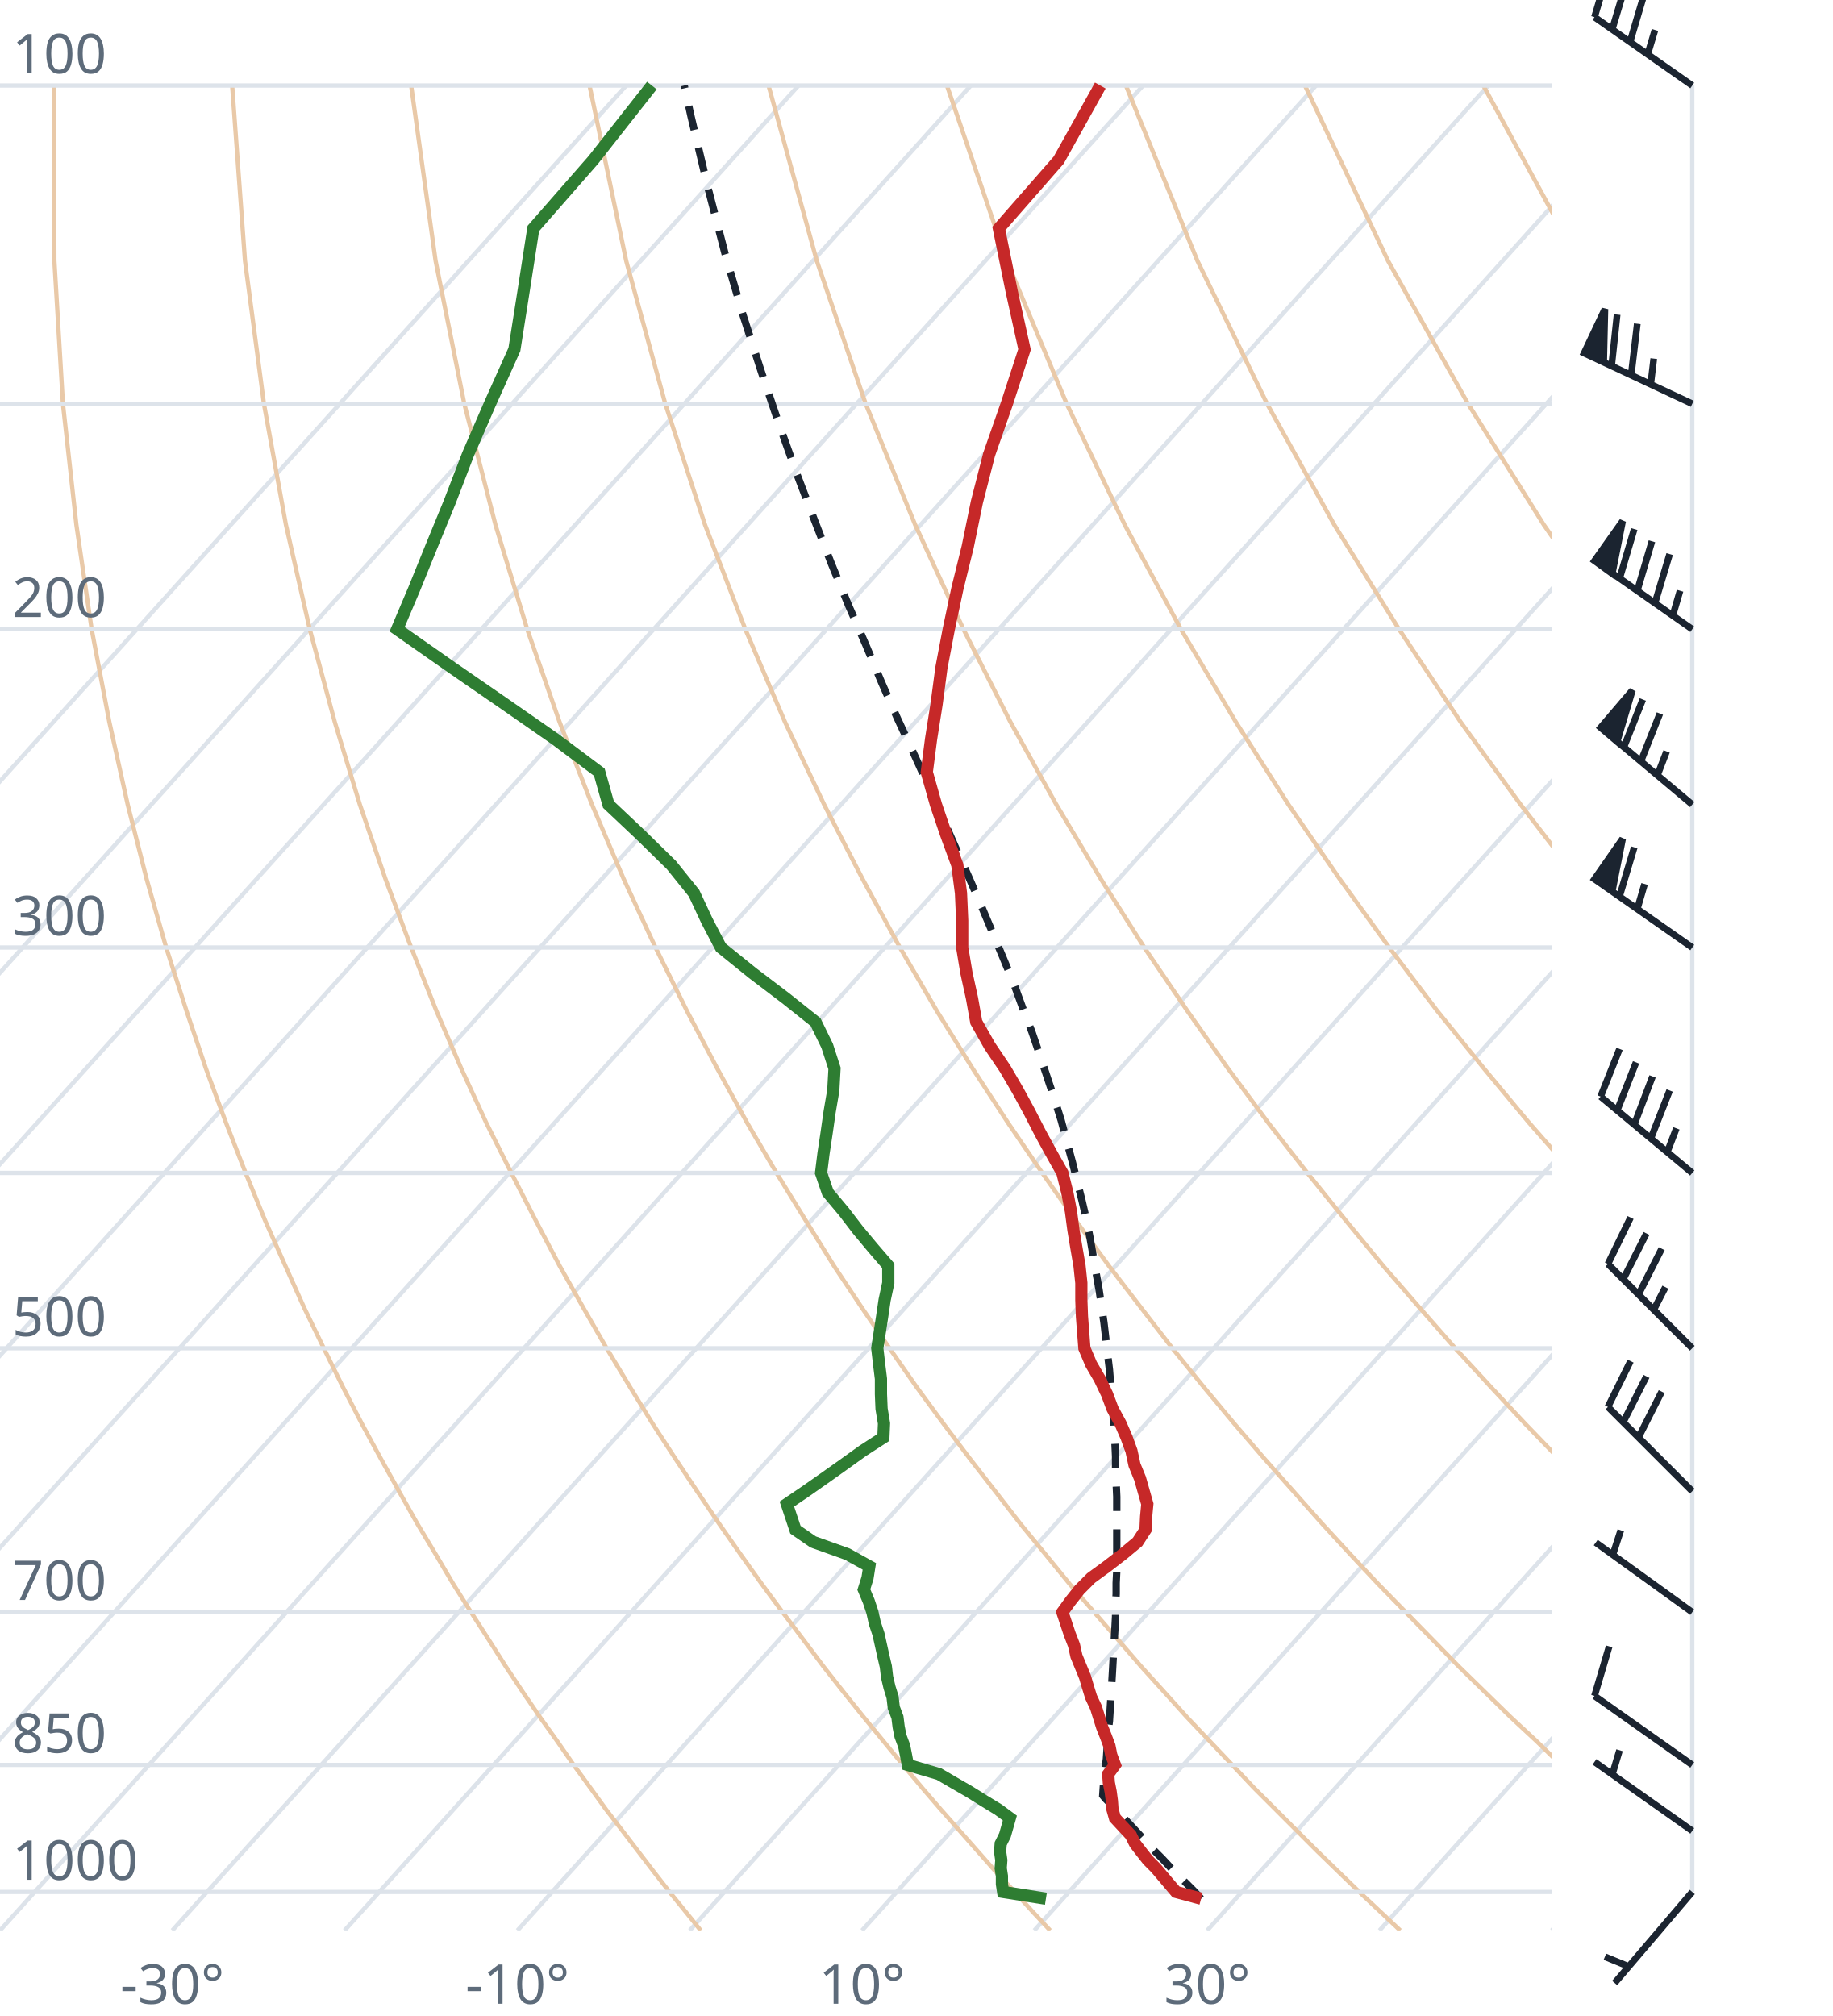
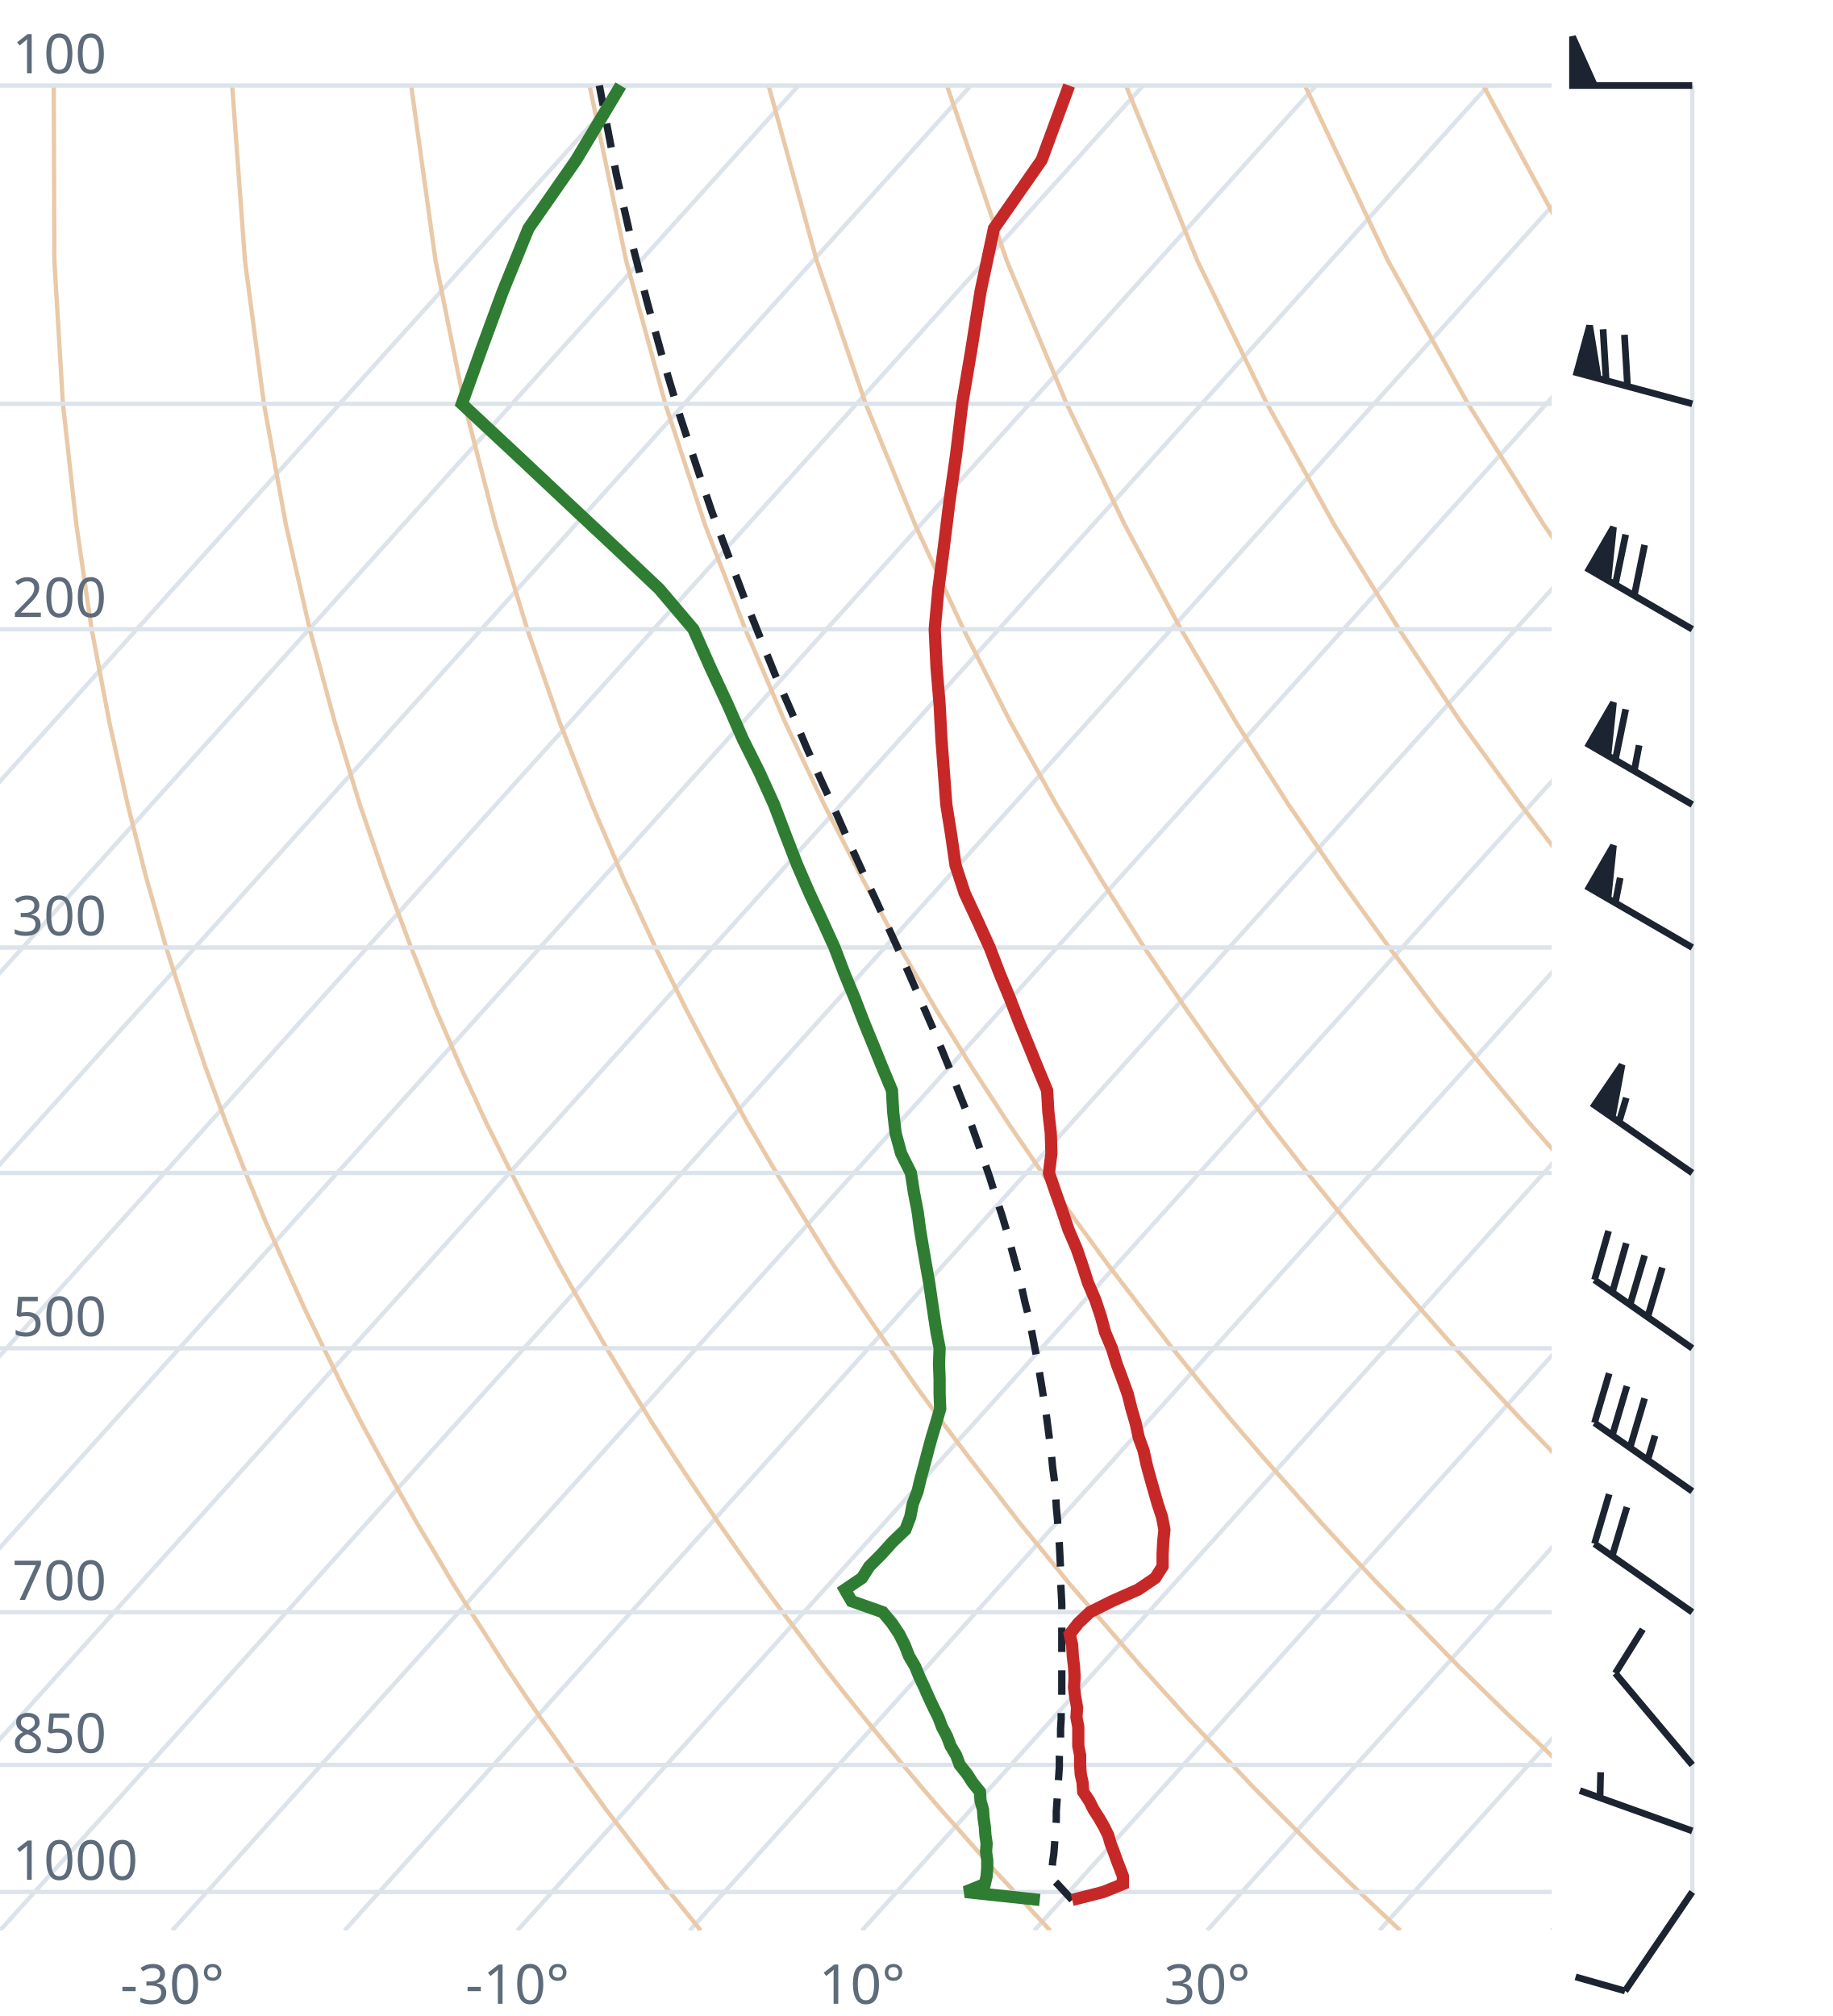
<svg xmlns="http://www.w3.org/2000/svg" viewBox="0 0 300 330" font-family="system-ui,sans-serif" font-size="9">
  <style>.g{stroke:#dde3ea;stroke-width:.7;fill:none}.ad{stroke:#e9c9a8;stroke-width:.7;fill:none}.t{stroke:#c62828;stroke-width:2;fill:none}.d{stroke:#2e7d32;stroke-width:2;fill:none}.pc{stroke:#1b2430;stroke-width:1.2;stroke-dasharray:4 3;fill:none}.barb{stroke:#1b2430;stroke-width:1.1;fill:#1b2430}text{fill:#5d6b7a}</style>
  <clipPath id="c">
    <rect x="0" y="0" width="254" height="316.0" />
  </clipPath>
  <g clip-path="url(#c)">
    <line class="g" x1="-169.3" y1="316.0" x2="102.5" y2="14.0" />
    <line class="g" x1="-141.1" y1="316.0" x2="130.7" y2="14.0" />
    <line class="g" x1="-112.9" y1="316.0" x2="158.9" y2="14.0" />
    <line class="g" x1="-84.7" y1="316.0" x2="187.1" y2="14.0" />
    <line class="g" x1="-56.4" y1="316.0" x2="215.4" y2="14.0" />
    <line class="g" x1="-28.2" y1="316.0" x2="243.6" y2="14.0" />
    <line class="g" x1="0.0" y1="316.0" x2="271.8" y2="14.0" />
    <line class="g" x1="28.2" y1="316.0" x2="300.0" y2="14.0" />
    <line class="g" x1="56.4" y1="316.0" x2="328.2" y2="14.0" />
    <line class="g" x1="84.7" y1="316.0" x2="356.5" y2="14.0" />
    <line class="g" x1="112.9" y1="316.0" x2="384.7" y2="14.0" />
    <line class="g" x1="141.1" y1="316.0" x2="412.9" y2="14.0" />
    <line class="g" x1="169.3" y1="316.0" x2="441.1" y2="14.0" />
    <line class="g" x1="197.6" y1="316.0" x2="469.4" y2="14.0" />
    <line class="g" x1="225.8" y1="316.0" x2="497.6" y2="14.0" />
    <line class="g" x1="254.0" y1="316.0" x2="525.8" y2="14.0" />
    <path class="ad" d="M114.7,316.0L112.2,312.9L109.6,309.7L107.1,306.5L104.5,303.1L101.9,299.7L99.2,296.2L96.6,292.6L93.9,288.9L91.2,285.0L88.4,281.1L85.6,277.0L82.8,272.8L80.0,268.4L77.1,263.9L74.2,259.3L71.3,254.4L68.3,249.4L65.3,244.1L62.3,238.7L59.2,233.0L56.1,227.0L53.0,220.7L49.8,214.1L46.7,207.2L43.4,199.8L40.2,192.0L37.0,183.8L33.7,174.9L30.5,165.4L27.2,155.1L24.0,143.9L20.9,131.7L17.9,118.2L15.0,103.0L12.5,85.9L10.3,66.1L8.9,42.7L8.8,14.0" />
    <path class="ad" d="M171.9,316.0L169.0,312.9L166.1,309.7L163.1,306.5L160.1,303.1L157.1,299.7L154.0,296.2L150.9,292.6L147.8,288.9L144.6,285.0L141.4,281.1L138.1,277.0L134.8,272.8L131.5,268.4L128.1,263.9L124.7,259.3L121.2,254.4L117.7,249.4L114.1,244.1L110.5,238.7L106.8,233.0L103.1,227.0L99.3,220.7L95.5,214.1L91.6,207.2L87.7,199.8L83.7,192.0L79.6,183.8L75.5,174.9L71.4,165.4L67.3,155.1L63.1,143.9L58.9,131.7L54.8,118.2L50.7,103.0L46.8,85.9L43.2,66.1L40.1,42.7L38.0,14.0" />
    <path class="ad" d="M229.2,316.0L225.9,312.9L222.5,309.7L219.2,306.5L215.7,303.1L212.3,299.7L208.8,296.2L205.2,292.6L201.7,288.9L198.0,285.0L194.3,281.1L190.6,277.0L186.8,272.8L183.0,268.4L179.1,263.9L175.1,259.3L171.1,254.4L167.0,249.4L162.9,244.1L158.7,238.7L154.4,233.0L150.0,227.0L145.6,220.7L141.1,214.1L136.5,207.2L131.9,199.8L127.1,192.0L122.3,183.8L117.4,174.9L112.4,165.4L107.3,155.1L102.1,143.9L96.9,131.7L91.6,118.2L86.3,103.0L81.1,85.9L76.0,66.1L71.3,42.7L67.3,14.0" />
    <path class="ad" d="M286.4,316.0L282.7,312.9L279.0,309.7L275.2,306.5L271.4,303.1L267.5,299.7L263.6,296.2L259.6,292.6L255.5,288.9L251.5,285.0L247.3,281.1L243.1,277.0L238.8,272.8L234.5,268.4L230.1,263.9L225.6,259.3L221.0,254.4L216.4,249.4L211.7,244.1L206.9,238.7L202.0,233.0L197.0,227.0L191.9,220.7L186.8,214.1L181.5,207.2L176.1,199.8L170.6,192.0L165.0,183.8L159.2,174.9L153.3,165.4L147.3,155.1L141.2,143.9L134.9,131.7L128.5,118.2L122.0,103.0L115.4,85.9L108.9,66.1L102.5,42.7L96.5,14.0" />
    <path class="ad" d="M343.6,316.0L339.5,312.9L335.4,309.7L331.2,306.5L327.0,303.1L322.7,299.7L318.3,296.2L313.9,292.6L309.4,288.9L304.9,285.0L300.3,281.1L295.6,277.0L290.8,272.8L286.0,268.4L281.0,263.9L276.0,259.3L270.9,254.4L265.7,249.4L260.5,244.1L255.1,238.7L249.6,233.0L244.0,227.0L238.2,220.7L232.4,214.1L226.4,207.2L220.3,199.8L214.0,192.0L207.6,183.8L201.0,174.9L194.3,165.4L187.3,155.1L180.2,143.9L172.9,131.7L165.4,118.2L157.7,103.0L149.8,85.9L141.7,66.1L133.7,42.7L125.8,14.0" />
    <path class="ad" d="M400.9,316.0L396.4,312.9L391.9,309.7L387.3,306.5L382.6,303.1L377.9,299.7L373.1,296.2L368.2,292.6L363.3,288.9L358.3,285.0L353.2,281.1L348.1,277.0L342.8,272.8L337.5,268.4L332.0,263.9L326.5,259.3L320.9,254.4L315.1,249.4L309.2,244.1L303.3,238.7L297.2,233.0L290.9,227.0L284.6,220.7L278.0,214.1L271.4,207.2L264.5,199.8L257.5,192.0L250.3,183.8L242.9,174.9L235.2,165.4L227.4,155.1L219.3,143.9L210.9,131.7L202.3,118.2L193.3,103.0L184.1,85.9L174.6,66.1L164.8,42.7L155.0,14.0" />
    <path class="ad" d="M458.1,316.0L453.2,312.9L448.3,309.7L443.3,306.5L438.2,303.1L433.1,299.7L427.9,296.2L422.6,292.6L417.2,288.9L411.7,285.0L406.2,281.1L400.5,277.0L394.8,272.8L389.0,268.4L383.0,263.9L376.9,259.3L370.8,254.4L364.5,249.4L358.0,244.1L351.5,238.7L344.8,233.0L337.9,227.0L330.9,220.7L323.7,214.1L316.3,207.2L308.7,199.8L300.9,192.0L292.9,183.8L284.7,174.9L276.2,165.4L267.4,155.1L258.3,143.9L248.9,131.7L239.1,118.2L229.0,103.0L218.4,85.9L207.4,66.1L196.0,42.7L184.3,14.0" />
    <path class="ad" d="M515.3,316.0L510.1,312.9L504.7,309.7L499.3,306.5L493.9,303.1L488.3,299.7L482.7,296.2L476.9,292.6L471.1,288.9L465.2,285.0L459.2,281.1L453.0,277.0L446.8,272.8L440.5,268.4L434.0,263.9L427.4,259.3L420.7,254.4L413.8,249.4L406.8,244.1L399.7,238.7L392.4,233.0L384.9,227.0L377.2,220.7L369.3,214.1L361.2,207.2L352.9,199.8L344.4,192.0L335.6,183.8L326.5,174.9L317.1,165.4L307.4,155.1L297.4,143.9L286.9,131.7L276.0,118.2L264.6,103.0L252.7,85.9L240.3,66.1L227.2,42.7L213.6,14.0" />
    <path class="ad" d="M572.6,316.0L566.9,312.9L561.2,309.7L555.4,306.5L549.5,303.1L543.5,299.7L537.4,296.2L531.3,292.6L525.0,288.9L518.6,285.0L512.1,281.1L505.5,277.0L498.8,272.8L491.9,268.4L485.0,263.9L477.9,259.3L470.6,254.4L463.2,249.4L455.6,244.1L447.9,238.7L439.9,233.0L431.8,227.0L423.5,220.7L415.0,214.1L406.2,207.2L397.2,199.8L387.9,192.0L378.3,183.8L368.4,174.9L358.1,165.4L347.5,155.1L336.4,143.9L324.9,131.7L312.9,118.2L300.3,103.0L287.1,85.9L273.1,66.1L258.4,42.7L242.8,14.0" />
    <path class="ad" d="M629.8,316.0L623.8,312.9L617.6,309.7L611.4,306.5L605.1,303.1L598.7,299.7L592.2,296.2L585.6,292.6L578.9,288.9L572.0,285.0L565.1,281.1L558.0,277.0L550.8,272.8L543.4,268.4L536.0,263.9L528.3,259.3L520.5,254.4L512.5,249.4L504.4,244.1L496.1,238.7L487.5,233.0L478.8,227.0L469.8,220.7L460.6,214.1L451.1,207.2L441.4,199.8L431.3,192.0L420.9,183.8L410.2,174.9L399.1,165.4L387.5,155.1L375.5,143.9L362.9,131.7L349.8,118.2L335.9,103.0L321.4,85.9L306.0,66.1L289.6,42.7L272.1,14.0" />
    <line class="g" x1="0" y1="309.7" x2="254" y2="309.7" />
    <line class="g" x1="0" y1="288.9" x2="254" y2="288.9" />
    <line class="g" x1="0" y1="263.9" x2="254" y2="263.9" />
    <line class="g" x1="0" y1="220.7" x2="254" y2="220.7" />
    <line class="g" x1="0" y1="192.0" x2="254" y2="192.0" />
    <line class="g" x1="0" y1="155.1" x2="254" y2="155.1" />
    <line class="g" x1="0" y1="103.0" x2="254" y2="103.0" />
    <line class="g" x1="0" y1="66.1" x2="254" y2="66.1" />
    <line class="g" x1="0" y1="14.0" x2="254" y2="14.0" />
-     <path class="pc" d="M196.6,310.8L195.4,309.5L194.1,308.2L192.8,306.9L191.5,305.6L190.2,304.2L188.9,302.9L187.6,301.5L186.3,300.1L185.0,298.7L183.7,297.3L182.4,295.9L181.0,294.5L180.5,293.9L180.6,292.4L180.8,291.0L180.9,289.5L181.1,287.9L181.2,286.4L181.3,284.9L181.4,283.3L181.6,281.7L181.7,280.1L181.8,278.5L181.9,276.8L182.0,275.2L182.1,273.5L182.2,271.7L182.3,270.0L182.4,268.2L182.5,266.5L182.6,264.6L182.6,262.8L182.7,260.9L182.7,259.1L182.8,257.1L182.8,255.2L182.8,253.2L182.8,251.2L182.8,249.2L182.8,247.1L182.8,245.0L182.7,242.8L182.6,240.6L182.6,238.4L182.5,236.2L182.3,233.9L182.2,231.5L182.0,229.1L181.8,226.7L181.6,224.2L181.3,221.7L181.0,219.1L180.7,216.5L180.3,213.8L179.9,211.1L179.4,208.3L178.9,205.4L178.4,202.5L177.8,199.5L177.1,196.5L176.3,193.3L175.5,190.1L174.6,186.8L173.7,183.4L172.6,179.9L171.4,176.3L170.2,172.7L168.9,168.9L167.4,165.0L165.9,160.9L164.2,156.8L162.4,152.5L160.5,148.0L158.5,143.4L156.4,138.7L154.2,133.7L151.9,128.5L149.5,123.2L146.9,117.6L144.3,111.7L141.7,105.5L138.9,99.1L136.1,92.3L133.3,85.1L130.4,77.5L127.5,69.4L124.6,60.8L121.6,51.5L118.7,41.6L115.9,30.8L113.1,19.0L112.0,14.0" />
-     <path class="t" d="M196.6,310.8L192.5,309.7L191.4,308.4L190.3,307.1L189.2,305.8L187.9,304.5L186.8,303.1L185.8,301.8L185.1,300.4L183.8,299.0L182.5,297.6L182.1,296.2L182.0,294.8L181.8,293.3L181.5,291.8L181.4,290.4L182.5,288.9L181.9,287.3L181.6,285.8L181.0,284.2L180.4,282.7L179.9,281.1L179.4,279.5L178.6,277.8L178.1,276.2L177.6,274.5L176.9,272.8L176.2,271.1L175.8,269.3L175.1,267.5L174.5,265.7L173.9,263.9L175.2,262.1L176.7,260.2L178.6,258.3L181.2,256.4L183.8,254.4L186.2,252.4L187.5,250.4L187.6,248.3L187.8,246.2L187.2,244.1L186.6,242.0L185.7,239.8L185.2,237.5L184.4,235.3L183.4,233.0L182.1,230.6L181.2,228.2L180.0,225.7L178.6,223.3L177.5,220.7L177.3,218.1L177.1,215.5L177.0,212.8L177.0,210.0L176.7,207.2L176.2,204.3L175.7,201.3L175.3,198.3L174.7,195.2L173.9,192.0L172.1,188.8L170.3,185.5L168.5,182.0L166.6,178.5L164.5,174.9L162.0,171.2L159.8,167.3L159.1,163.4L158.2,159.3L157.5,155.1L157.5,150.7L157.3,146.2L156.7,141.6L154.9,136.7L153.2,131.7L151.7,126.4L152.4,121.0L153.3,115.3L154.1,109.3L155.3,103.0L156.7,96.4L158.4,89.5L159.9,82.2L161.9,74.4L164.8,66.1L167.7,57.2L165.6,47.7L163.5,37.4L173.3,26.2L180.1,14.0" />
-     <path class="d" d="M171.2,310.8L164.2,309.7L164.0,308.4L164.0,307.1L163.8,305.8L163.9,304.5L163.7,303.1L163.8,301.8L164.5,300.4L164.9,299.0L165.3,297.6L163.4,296.2L161.1,294.8L158.7,293.3L156.1,291.8L153.7,290.4L148.6,288.9L148.3,287.3L148.0,285.8L147.4,284.2L147.1,282.7L146.9,281.1L146.3,279.5L146.1,277.8L145.6,276.2L145.2,274.5L145.0,272.8L144.6,271.1L144.2,269.3L143.8,267.5L143.2,265.7L142.8,263.9L142.2,262.1L141.4,260.2L142.0,258.3L142.3,256.4L138.7,254.4L133.1,252.4L130.2,250.4L129.5,248.3L128.8,246.2L131.9,244.1L134.9,242.0L138.0,239.8L141.2,237.5L144.6,235.3L144.7,233.0L144.3,230.6L144.2,228.2L144.2,225.7L143.9,223.3L143.6,220.7L144.0,218.1L144.4,215.5L144.8,212.8L145.4,210.0L145.4,207.2L142.9,204.3L140.4,201.3L138.1,198.3L135.5,195.2L134.4,192.0L134.8,188.8L135.3,185.5L135.8,182.0L136.4,178.5L136.6,174.9L135.4,171.2L133.5,167.3L128.6,163.4L123.2,159.3L118.0,155.1L115.7,150.7L113.6,146.2L109.9,141.6L104.9,136.7L99.6,131.7L98.1,126.4L90.9,121.0L82.7,115.3L74.0,109.3L65.0,103.0L67.8,96.4L70.6,89.5L73.6,82.2L76.6,74.4L80.2,66.1L84.2,57.2L85.7,47.7L87.3,37.4L97.1,26.2L106.7,14.0" />
+     <path class="pc" d="M175.5,311.0L174.3,309.7L173.1,308.4L172.1,307.4L172.2,306.1L172.3,304.8L172.5,303.4L172.6,302.1L172.7,300.7L172.8,299.3L172.9,297.9L172.9,296.5L173.0,295.1L173.1,293.6L173.2,292.1L173.3,290.7L173.4,289.2L173.4,287.6L173.5,286.1L173.6,284.6L173.6,283.0L173.7,281.4L173.7,279.8L173.8,278.2L173.8,276.5L173.8,274.8L173.8,273.1L173.8,271.4L173.8,269.7L173.8,267.9L173.8,266.1L173.8,264.3L173.8,262.5L173.7,260.6L173.6,258.7L173.6,256.8L173.5,254.8L173.4,252.8L173.2,250.8L173.1,248.8L172.9,246.7L172.8,244.6L172.6,242.4L172.3,240.2L172.1,238.0L171.8,235.7L171.5,233.4L171.2,231.1L170.8,228.7L170.4,226.2L170.0,223.8L169.5,221.2L169.0,218.6L168.5,216.0L167.8,213.3L167.2,210.6L166.5,207.8L165.7,204.9L164.9,201.9L164.0,198.9L163.0,195.9L162.0,192.7L160.9,189.5L159.7,186.1L158.5,182.7L157.1,179.2L155.7,175.6L154.2,171.9L152.6,168.1L150.9,164.2L149.1,160.1L147.3,156.0L145.3,151.6L143.3,147.2L141.1,142.5L138.9,137.7L136.7,132.7L134.3,127.5L131.9,122.1L129.5,116.4L126.9,110.5L124.4,104.3L121.8,97.8L119.2,90.9L116.5,83.7L113.9,76.0L111.2,67.8L108.6,59.1L106.0,49.7L103.4,39.6L100.9,28.6L98.6,16.6L98.1,14.0" />
+     <path class="t" d="M175.5,311.0L180.6,309.7L183.8,308.4L183.8,307.1L183.3,305.8L182.8,304.5L182.3,303.1L181.8,301.8L181.4,300.4L180.7,299.0L179.9,297.6L179.0,296.2L178.3,294.8L177.3,293.3L177.2,291.8L176.9,290.4L176.8,288.9L176.8,287.3L176.5,285.8L176.5,284.2L176.5,282.7L176.2,281.1L176.3,279.5L176.0,277.8L175.8,276.2L175.9,274.5L175.8,272.8L175.6,271.1L175.5,269.3L175.1,267.5L176.5,265.7L178.4,263.9L182.0,262.1L186.3,260.2L189.1,258.3L190.3,256.4L190.3,254.4L190.4,252.4L190.6,250.4L190.2,248.3L189.5,246.2L188.9,244.1L188.3,242.0L187.7,239.8L187.2,237.5L186.4,235.3L185.9,233.0L185.2,230.6L184.6,228.2L183.7,225.7L182.8,223.3L182.0,220.7L180.9,218.1L180.2,215.5L179.3,212.8L178.1,210.0L177.2,207.2L176.2,204.3L174.9,201.3L173.9,198.3L172.8,195.2L171.7,192.0L172.1,188.8L172.0,185.5L171.6,182.0L171.4,178.5L169.9,174.9L168.4,171.2L166.8,167.3L165.3,163.4L163.6,159.3L162.0,155.1L160.0,150.7L157.9,146.2L156.4,141.6L155.7,136.7L154.9,131.7L154.5,126.4L154.1,121.0L153.8,115.3L153.3,109.3L153.0,103.0L153.6,96.4L154.5,89.5L155.4,82.2L156.5,74.4L157.5,66.1L159.0,57.2L160.5,47.7L162.7,37.4L170.5,26.2L175.0,14.0" />
+     <path class="d" d="M170.2,311.0L158.0,309.7L161.2,308.4L161.5,307.1L161.6,305.8L161.6,304.5L161.4,303.1L161.5,301.8L161.3,300.4L161.2,299.0L161.0,297.6L160.9,296.2L160.5,294.8L160.4,293.3L159.2,291.8L158.3,290.4L157.1,288.9L156.5,287.3L155.6,285.8L155.0,284.2L154.2,282.7L153.6,281.1L152.8,279.5L152.0,277.8L151.3,276.2L150.5,274.5L149.8,272.8L148.8,271.1L148.1,269.3L147.2,267.5L146.0,265.7L144.5,263.9L139.4,262.1L138.3,260.2L141.1,258.3L142.3,256.4L144.3,254.4L146.1,252.4L148.2,250.4L149.0,248.3L149.4,246.2L150.2,244.1L150.7,242.0L151.3,239.8L151.9,237.5L152.5,235.3L153.2,233.0L153.9,230.6L153.8,228.2L153.8,225.7L153.7,223.3L153.8,220.7L153.3,218.1L152.9,215.5L152.5,212.8L152.1,210.0L151.6,207.2L151.1,204.3L150.6,201.3L150.2,198.3L149.6,195.2L149.1,192.0L147.5,188.8L146.6,185.5L146.2,182.0L146.0,178.5L144.5,174.9L143.0,171.2L141.4,167.3L139.9,163.4L138.2,159.3L136.6,155.1L134.6,150.7L132.5,146.2L130.5,141.6L128.6,136.7L126.7,131.7L124.3,126.4L121.6,121.0L119.1,115.3L116.3,109.3L113.5,103.0L107.9,96.4L100.6,89.5L92.8,82.2L84.5,74.4L75.6,66.1L78.8,57.2L82.3,47.7L86.5,37.4L94.3,26.2L101.6,14.0" />
  </g>
  <text x="2" y="307.7">1000</text>
  <text x="2" y="286.9">850</text>
  <text x="2" y="261.9">700</text>
  <text x="2" y="218.7">500</text>
  <text x="2" y="153.1">300</text>
  <text x="2" y="101.0">200</text>
  <text x="2" y="12.0">100</text>
  <text x="28.2" y="328" text-anchor="middle">-30°</text>
  <text x="84.7" y="328" text-anchor="middle">-10°</text>
  <text x="141.1" y="328" text-anchor="middle">10°</text>
  <text x="197.6" y="328" text-anchor="middle">30°</text>
  <line class="g" x1="277.0" y1="309.7" x2="277.0" y2="14.0" />
-   <path class="barb" d="M277.0,309.7L264.3,324.6M266.6,321.9L262.7,320.3" />
-   <path class="barb" d="M277.0,299.7L261.0,288.4M263.9,290.5L265.1,286.5" />
-   <path class="barb" d="M277.0,288.9L261.0,277.6M261.0,277.6L263.4,269.5" />
-   <path class="barb" d="M277.0,263.9L261.2,252.5M264.0,254.5L265.3,250.5" />
-   <path class="barb" d="M277.0,244.1L263.2,230.3M263.2,230.3L266.9,222.8M265.7,232.8L269.5,225.3M268.2,235.3L272.0,227.8" />
-   <path class="barb" d="M277.0,220.7L263.2,206.9M263.2,206.9L266.9,199.3M265.7,209.4L269.5,201.9M268.2,211.9L272.0,204.4M270.7,214.4L272.6,210.7" />
-   <path class="barb" d="M277.0,192.0L262.0,179.5M262.0,179.5L265.1,171.7M264.7,181.8L267.8,173.9M267.5,184.1L270.5,176.2M270.2,186.4L273.3,178.5M272.9,188.6L274.4,184.7" />
-   <path class="barb" d="M277.0,155.1L261.0,143.9M261.0,143.9L265.6,137.3L263.9,145.9ZM265.1,146.7L267.5,138.7M268.0,148.8L269.2,144.7" />
-   <path class="barb" d="M277.0,131.7L262.0,119.1M262.0,119.1L267.2,113.0L264.7,121.4ZM265.8,122.3L268.9,114.5M268.6,124.6L271.7,116.8M271.3,126.9L272.8,123.0" />
-   <path class="barb" d="M277.0,103.0L261.0,91.8M261.0,91.8L265.6,85.3L263.9,93.9ZM265.1,94.7L267.5,86.6M268.0,96.7L270.4,88.6M270.9,98.7L273.3,90.7M273.8,100.8L275.0,96.7" />
-   <path class="barb" d="M277.0,66.1L259.3,57.8M259.3,57.8L262.7,50.6L262.5,59.3ZM263.8,59.9L264.7,51.5M267.0,61.4L268.0,53.0M270.2,62.9L270.7,58.7" />
-   <path class="barb" d="M277.0,14.0L261.0,2.8M261.0,2.8L263.4,-5.3M263.9,4.8L266.3,-3.2M266.8,6.9L269.2,-1.2M269.7,8.9L270.9,4.9" />
+   <path class="barb" d="M277.0,309.7L266.0,325.9M266.0,325.9L257.9,323.6" />
+   <path class="barb" d="M277.0,299.7L258.6,293.1M261.9,294.3L262.0,290.1" />
+   <path class="barb" d="M277.0,288.9L264.4,273.9M264.4,273.9L268.9,266.7" />
+   <path class="barb" d="M277.0,263.9L261.0,252.7M261.0,252.7L263.4,244.6M263.9,254.7L266.3,246.7" />
+   <path class="barb" d="M277.0,244.1L261.0,232.9M261.0,232.9L263.4,224.8M263.9,235.0L266.3,226.9M266.8,237.0L269.2,228.9M269.7,239.0L270.9,235.0" />
+   <path class="barb" d="M277.0,220.7L261.0,209.5M261.0,209.5L263.3,201.5M263.9,211.6L266.2,203.5M266.8,213.6L269.2,205.5M269.7,215.6L272.1,207.5" />
+   <path class="barb" d="M277.0,192.0L261.0,180.9M261.0,180.9L265.5,174.3L263.9,182.9ZM265.0,183.7L266.2,179.7" />
+   <path class="barb" d="M277.0,155.1L260.1,145.3M260.1,145.3L264.1,138.4L263.2,147.1ZM264.4,147.8L265.2,143.7" />
+   <path class="barb" d="M277.0,131.7L260.1,121.9M260.1,121.9L264.1,115.0L263.2,123.7ZM264.4,124.4L266.1,116.1M267.5,126.2L268.3,122.0" />
+   <path class="barb" d="M277.0,103.0L260.1,93.2M260.1,93.2L264.1,86.3L263.2,95.0ZM264.4,95.7L266.1,87.5M267.5,97.5L269.2,89.2" />
+   <path class="barb" d="M277.0,66.1L258.1,61.0M258.1,61.0L260.2,53.3L261.6,61.9ZM262.9,62.3L262.4,53.9M266.4,63.2L265.9,54.8" />
+   <path class="barb" d="M277.0,14.0L257.4,14.0M257.4,14.0L257.4,6.0L261.0,14.0Z" />
</svg>
